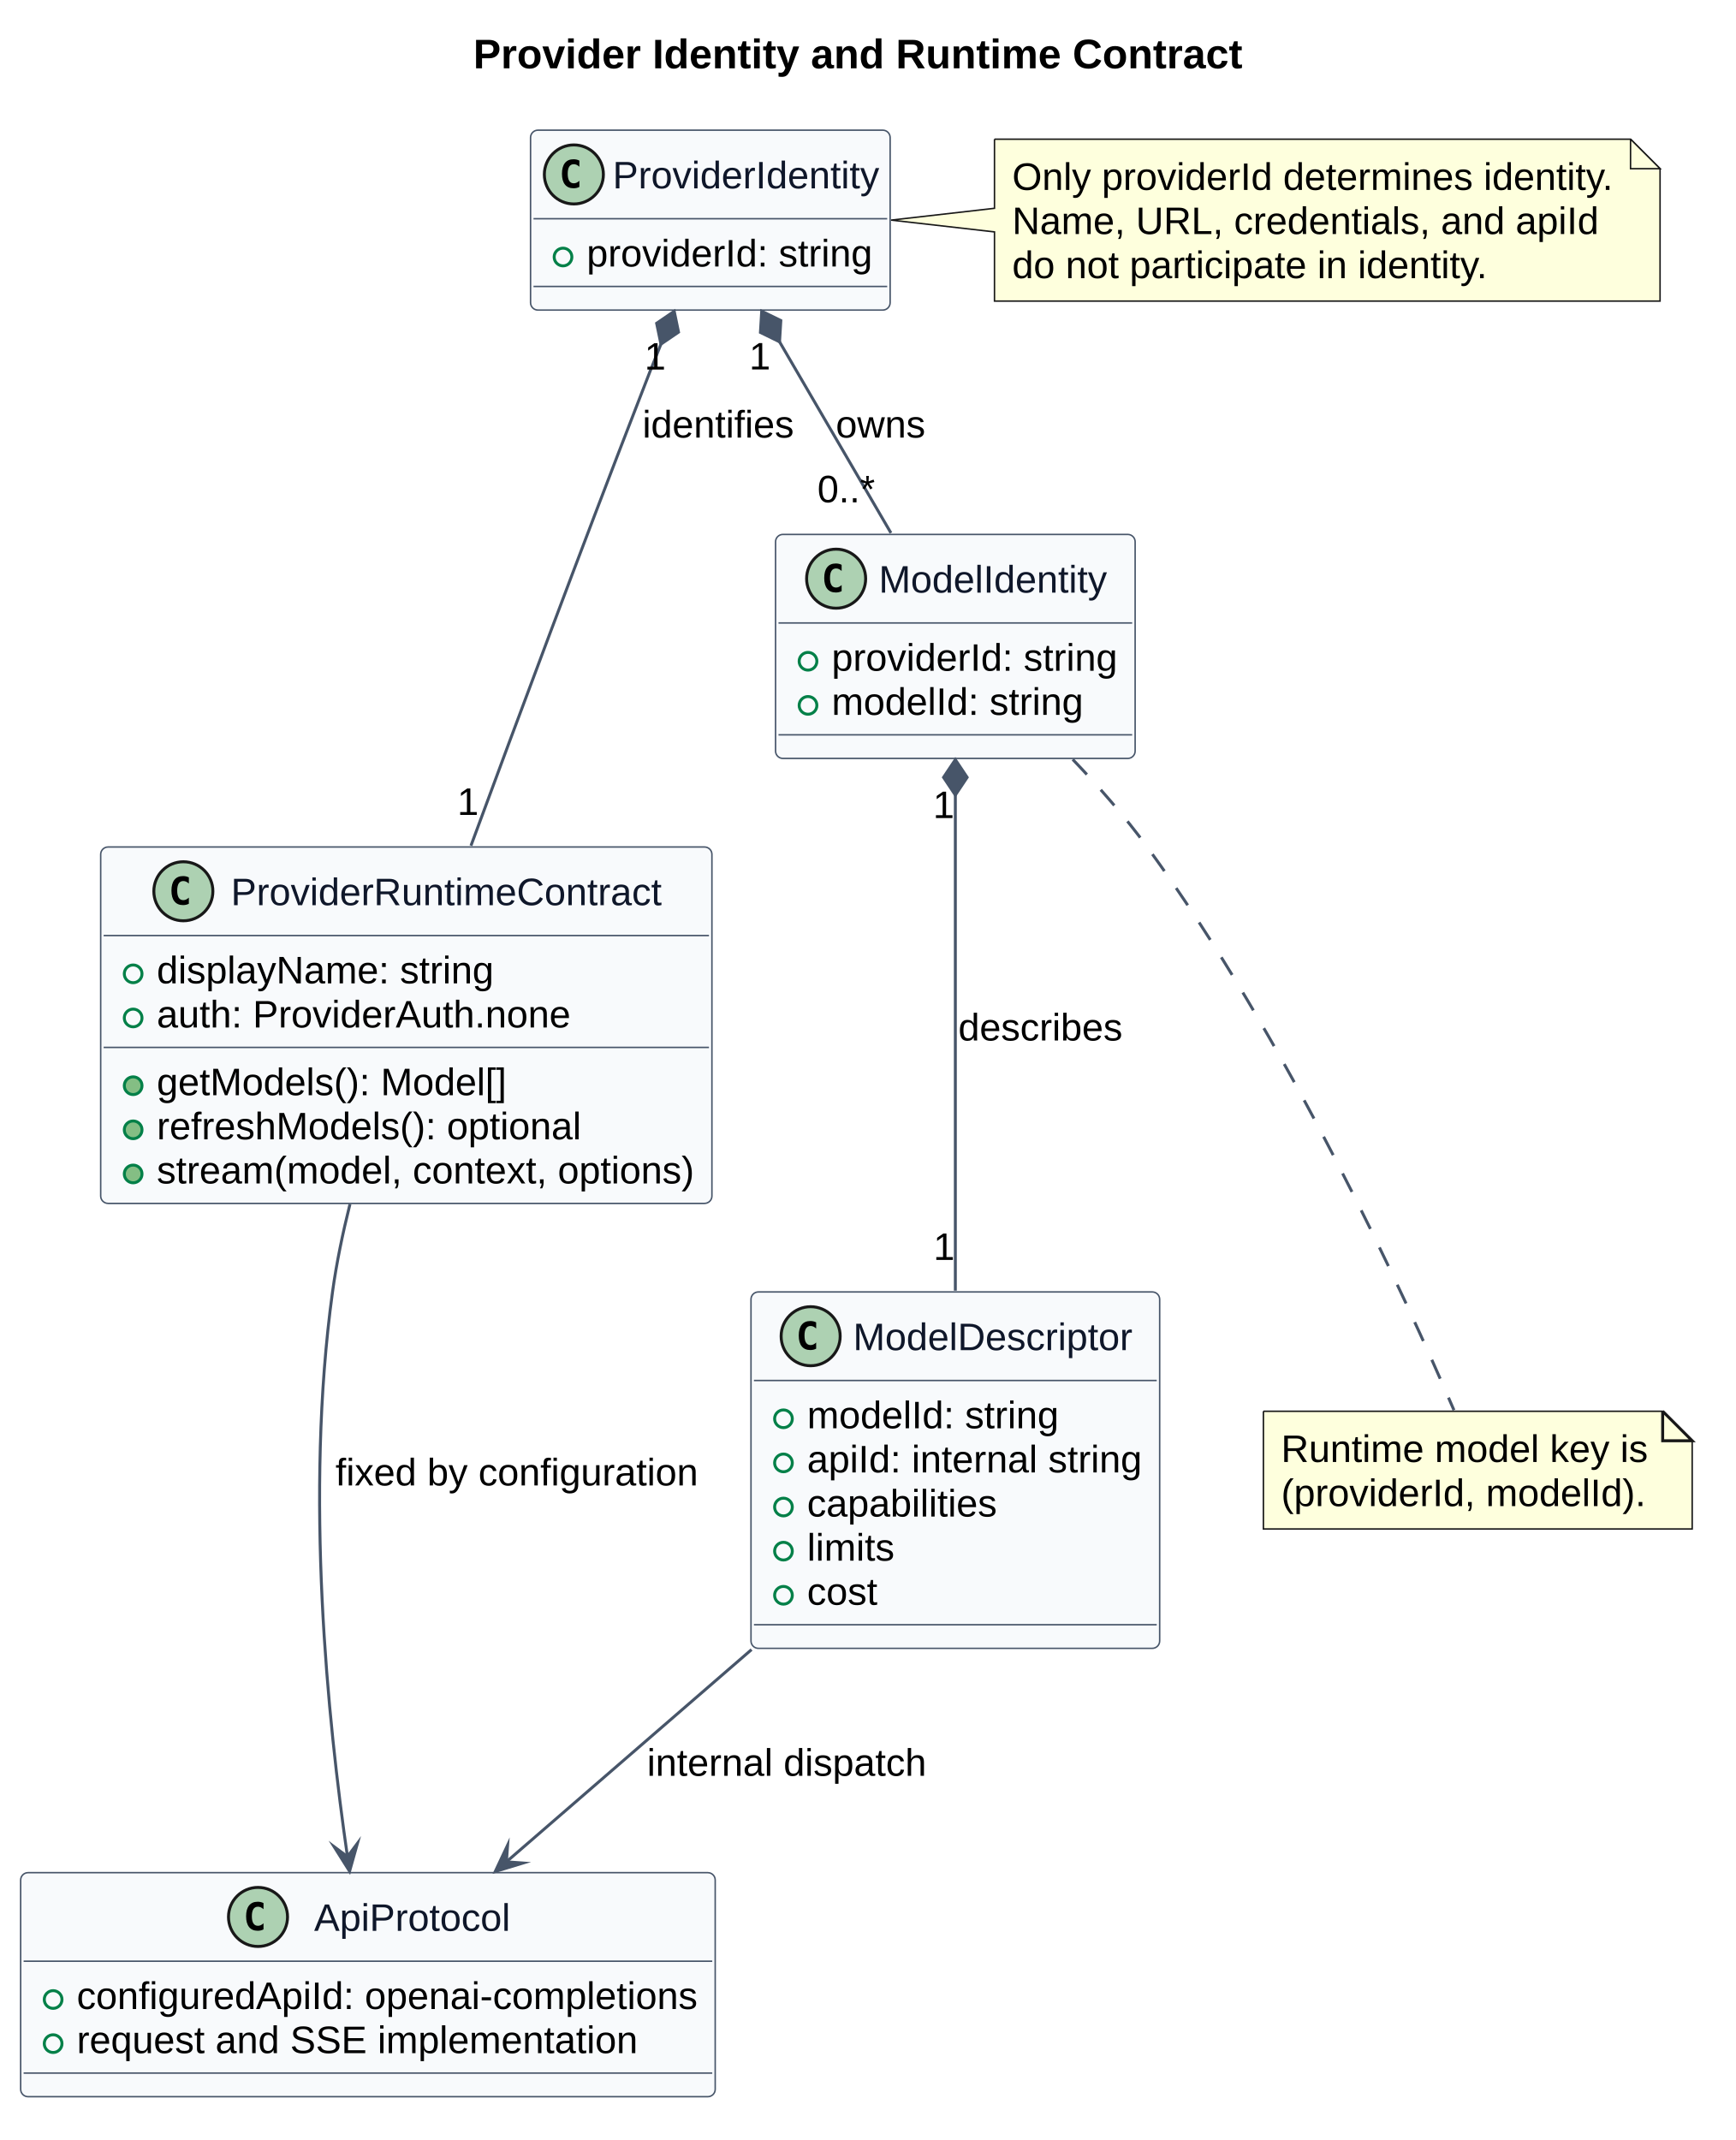
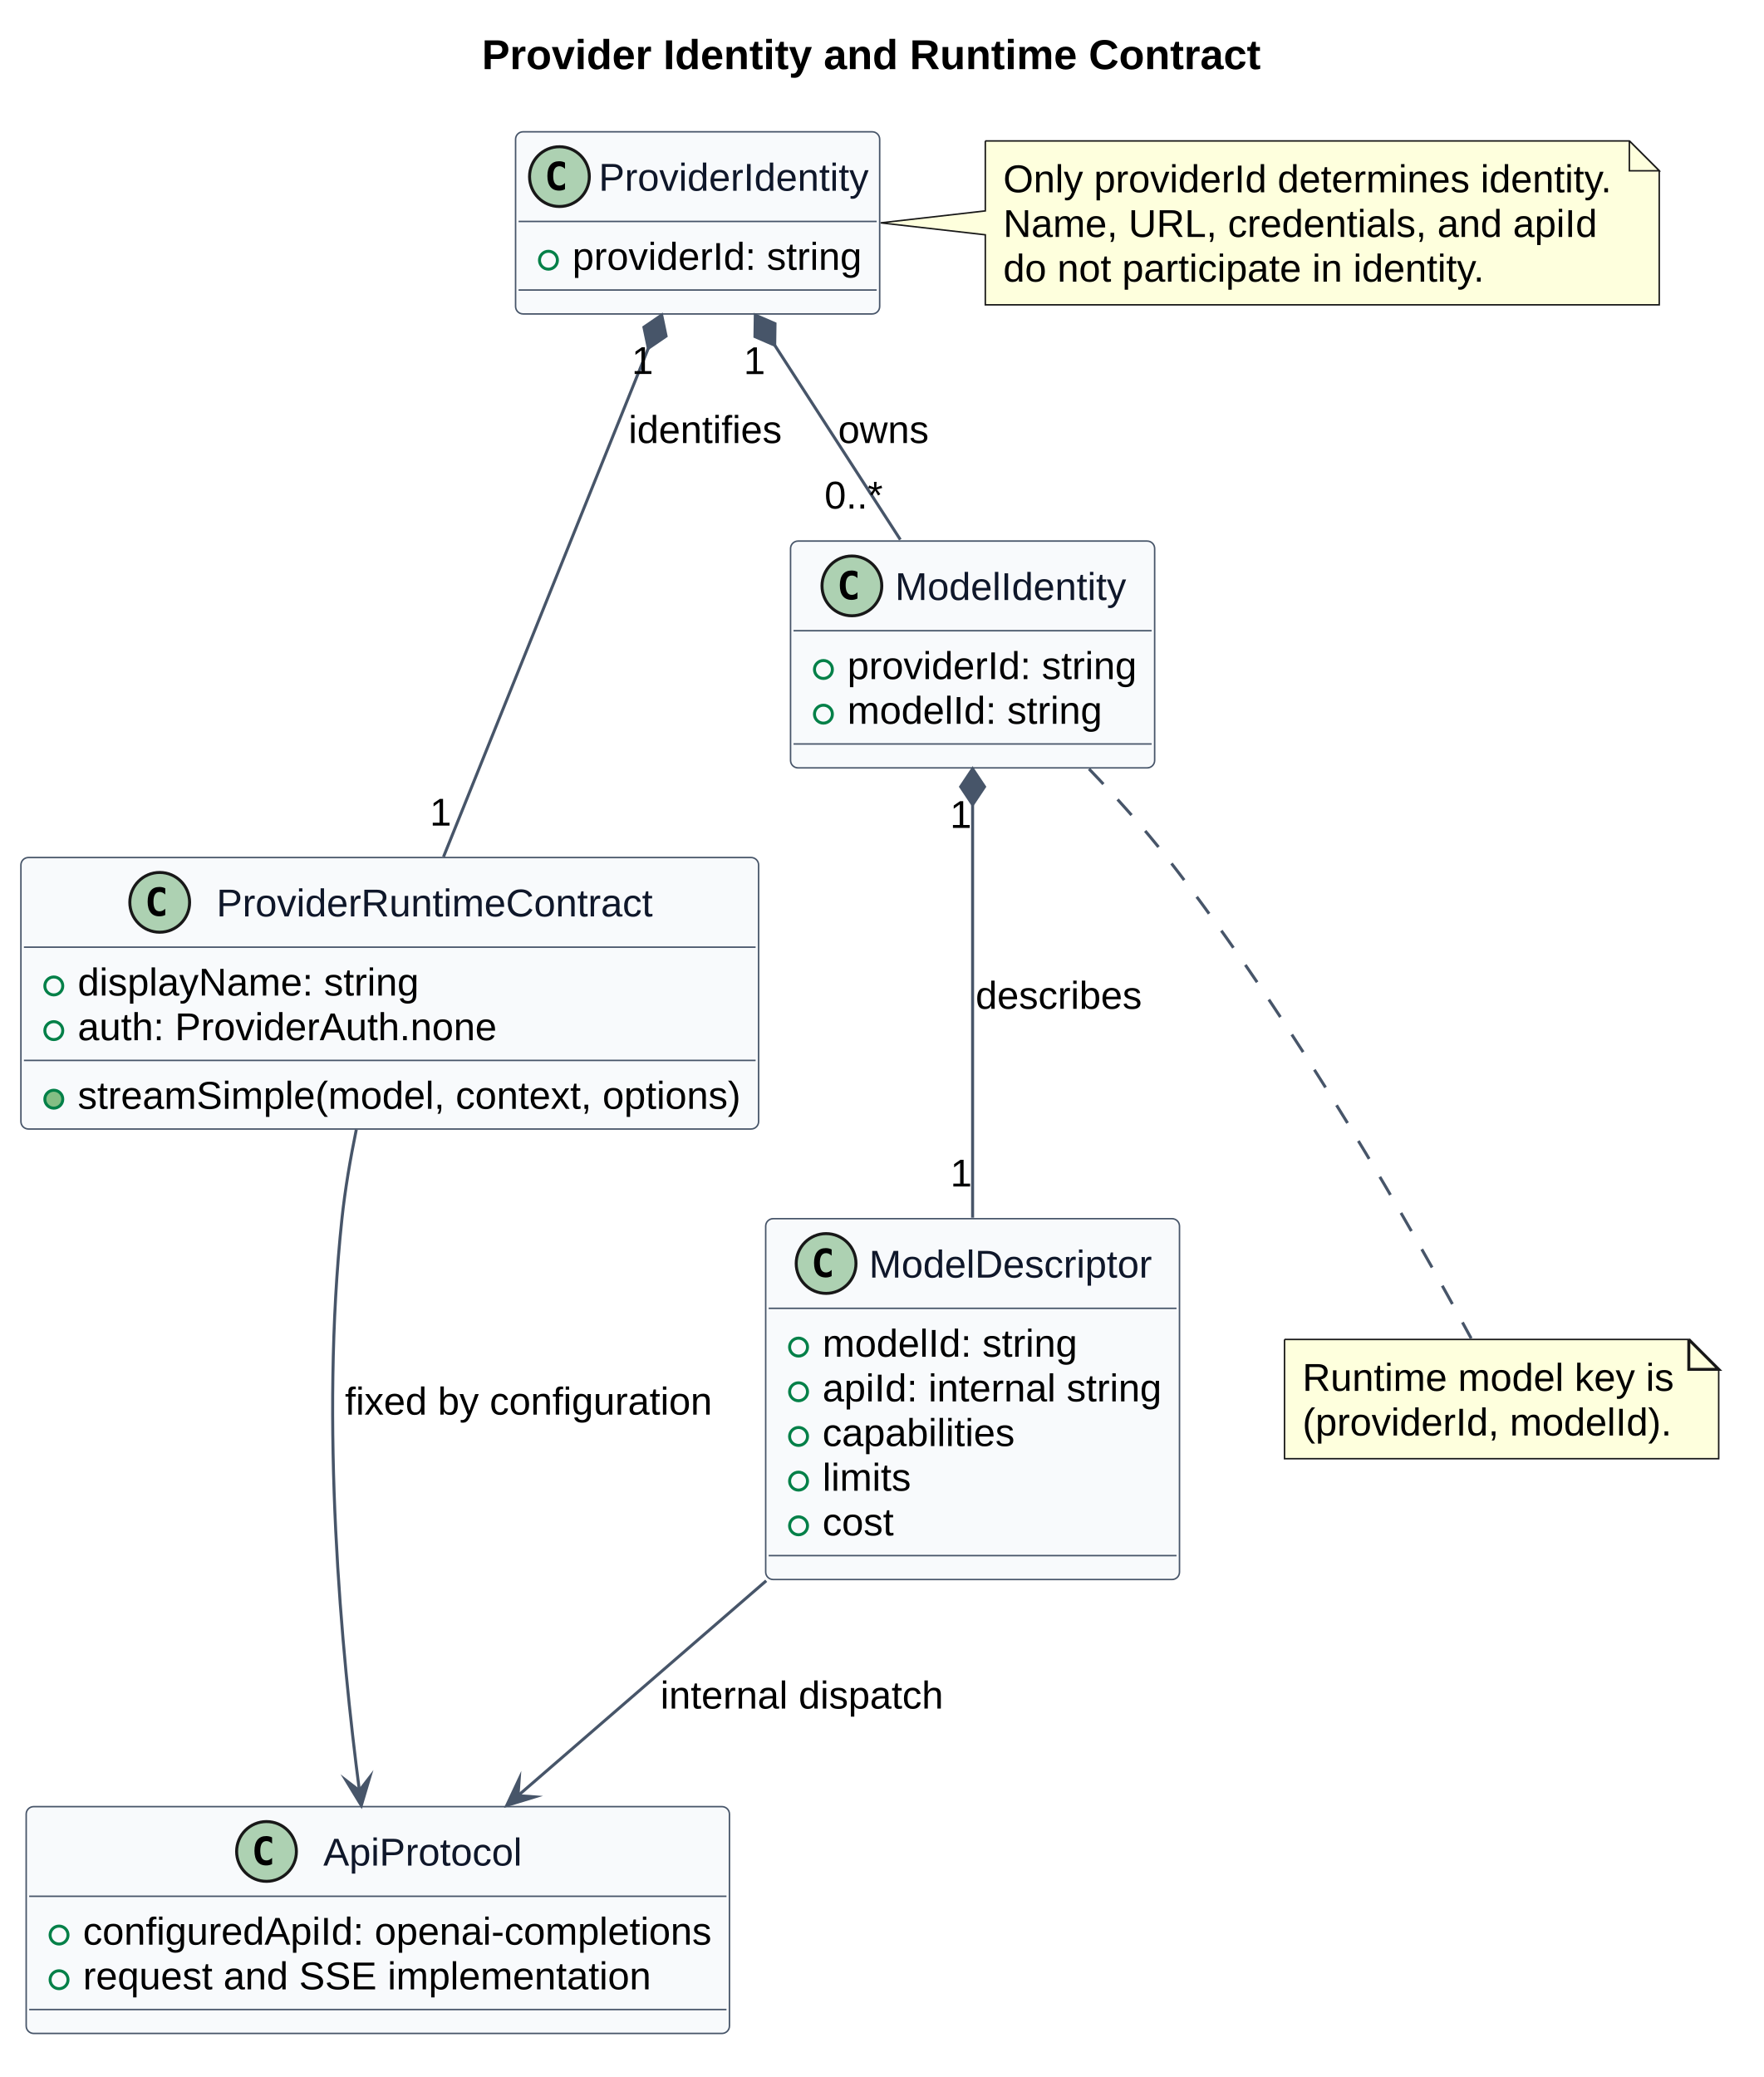
- <svg xmlns="http://www.w3.org/2000/svg" contentStyleType="text/css" data-diagram-type="CLASS" height="725px" preserveAspectRatio="none" style="width:588px;height:725px;background:#FFFFFF;" version="1.1" viewBox="0 0 588 725" width="588px" zoomAndPan="magnify">
+ <svg xmlns="http://www.w3.org/2000/svg" contentStyleType="text/css" data-diagram-type="CLASS" height="695px" preserveAspectRatio="none" style="width:590px;height:695px;background:#FFFFFF;" version="1.1" viewBox="0 0 590 695" width="590px" zoomAndPan="magnify">
  <defs />
  <g>
    <g class="title" data-source-line="1">
-       <text fill="#000000" font-family="Arial" font-size="14" font-weight="700" lengthAdjust="spacing" textLength="260.586" x="160.346" y="23.132">Provider Identity and Runtime Contract</text>
+       <text fill="#000000" font-family="Arial" font-size="14" font-weight="700" lengthAdjust="spacing" textLength="260.586" x="161.226" y="23.132">Provider Identity and Runtime Contract</text>
    </g>
-     <g class="entity" data-qualified-name="ProviderIdentity" data-source-line="20" id="ent0001">
-       <rect fill="#F8FAFC" height="60.949" rx="2.5" ry="2.5" style="stroke:#475569;stroke-width:0.5;" width="121.821" x="179.74" y="44.099" />
-       <ellipse cx="194.415" cy="59.099" fill="#ADD1B2" rx="10" ry="10" style="stroke:#181818;stroke-width:1;" />
-       <path d="M196.277,63.326 Q195.833,63.554 195.344,63.669 Q194.855,63.783 194.315,63.783 Q192.398,63.783 191.389,62.52 Q190.38,61.256 190.38,58.87 Q190.38,56.477 191.389,55.213 Q192.398,53.95 194.315,53.95 Q194.855,53.95 195.35,54.065 Q195.845,54.179 196.277,54.407 L196.277,56.489 Q195.794,56.045 195.34,55.839 Q194.887,55.632 194.404,55.632 Q193.376,55.632 192.852,56.448 Q192.329,57.264 192.329,58.87 Q192.329,60.469 192.852,61.285 Q193.376,62.101 194.404,62.101 Q194.887,62.101 195.34,61.894 Q195.794,61.688 196.277,61.244 Z " fill="#000000" />
-       <text fill="#0F172A" font-family="Arial" font-size="13" lengthAdjust="spacing" textLength="90.321" x="207.565" y="63.818">ProviderIdentity</text>
-       <line style="stroke:#475569;stroke-width:0.5;" x1="180.74" x2="300.561" y1="74.099" y2="74.099" />
+     <g class="entity" data-qualified-name="ProviderIdentity" data-source-line="21" id="ent0001">
+       <rect fill="#F8FAFC" height="60.949" rx="2.5" ry="2.5" style="stroke:#475569;stroke-width:0.5;" width="121.821" x="172.5" y="44.099" />
+       <ellipse cx="187.175" cy="59.099" fill="#ADD1B2" rx="10" ry="10" style="stroke:#181818;stroke-width:1;" />
+       <path d="M189.037,63.326 Q188.593,63.554 188.104,63.669 Q187.615,63.783 187.075,63.783 Q185.158,63.783 184.149,62.52 Q183.14,61.256 183.14,58.87 Q183.14,56.477 184.149,55.213 Q185.158,53.95 187.075,53.95 Q187.615,53.95 188.11,54.065 Q188.605,54.179 189.037,54.407 L189.037,56.489 Q188.554,56.045 188.101,55.839 Q187.647,55.632 187.164,55.632 Q186.136,55.632 185.612,56.448 Q185.089,57.264 185.089,58.87 Q185.089,60.469 185.612,61.285 Q186.136,62.101 187.164,62.101 Q187.647,62.101 188.101,61.894 Q188.554,61.688 189.037,61.244 Z " fill="#000000" />
+       <text fill="#0F172A" font-family="Arial" font-size="13" lengthAdjust="spacing" textLength="90.321" x="200.325" y="63.818">ProviderIdentity</text>
+       <line style="stroke:#475569;stroke-width:0.5;" x1="173.5" x2="293.321" y1="74.099" y2="74.099" />
      <g data-visibility-modifier="PUBLIC_FIELD">
-         <ellipse cx="190.74" cy="87.073" fill="none" rx="3" ry="3" style="stroke:#038048;stroke-width:1;" />
+         <ellipse cx="183.5" cy="87.073" fill="none" rx="3" ry="3" style="stroke:#038048;stroke-width:1;" />
      </g>
-       <text fill="#000000" font-family="Arial" font-size="13" lengthAdjust="spacing" textLength="96.821" x="198.74" y="90.293">providerId: string</text>
-       <line style="stroke:#475569;stroke-width:0.5;" x1="180.74" x2="300.561" y1="97.047" y2="97.047" />
+       <text fill="#000000" font-family="Arial" font-size="13" lengthAdjust="spacing" textLength="96.821" x="191.5" y="90.293">providerId: string</text>
+       <line style="stroke:#475569;stroke-width:0.5;" x1="173.5" x2="293.321" y1="97.047" y2="97.047" />
    </g>
-     <g class="entity" data-qualified-name="ProviderRuntimeContract" data-source-line="24" id="ent0002">
-       <rect fill="#F8FAFC" height="120.744" rx="2.5" ry="2.5" style="stroke:#475569;stroke-width:0.5;" width="207.076" x="34.11" y="286.949" />
-       <ellipse cx="62.119" cy="301.949" fill="#ADD1B2" rx="10" ry="10" style="stroke:#181818;stroke-width:1;" />
-       <path d="M63.981,306.176 Q63.536,306.404 63.048,306.519 Q62.559,306.633 62.019,306.633 Q60.102,306.633 59.093,305.37 Q58.084,304.106 58.084,301.72 Q58.084,299.327 59.093,298.063 Q60.102,296.8 62.019,296.8 Q62.559,296.8 63.054,296.914 Q63.549,297.029 63.981,297.257 L63.981,299.339 Q63.498,298.895 63.044,298.689 Q62.591,298.482 62.108,298.482 Q61.08,298.482 60.556,299.298 Q60.032,300.114 60.032,301.72 Q60.032,303.319 60.556,304.135 Q61.08,304.951 62.108,304.951 Q62.591,304.951 63.044,304.744 Q63.498,304.538 63.981,304.094 Z " fill="#000000" />
-       <text fill="#0F172A" font-family="Arial" font-size="13" lengthAdjust="spacing" textLength="145.945" x="78.232" y="306.668">ProviderRuntimeContract</text>
-       <line style="stroke:#475569;stroke-width:0.5;" x1="35.11" x2="240.186" y1="316.949" y2="316.949" />
+     <g class="entity" data-qualified-name="ProviderRuntimeContract" data-source-line="25" id="ent0002">
+       <rect fill="#F8FAFC" height="90.846" rx="2.5" ry="2.5" style="stroke:#475569;stroke-width:0.5;" width="246.812" x="7" y="286.939" />
+       <ellipse cx="53.434" cy="301.939" fill="#ADD1B2" rx="10" ry="10" style="stroke:#181818;stroke-width:1;" />
+       <path d="M55.295,306.166 Q54.851,306.394 54.362,306.509 Q53.873,306.623 53.334,306.623 Q51.417,306.623 50.408,305.36 Q49.398,304.096 49.398,301.71 Q49.398,299.317 50.408,298.053 Q51.417,296.79 53.334,296.79 Q53.873,296.79 54.369,296.904 Q54.864,297.019 55.295,297.247 L55.295,299.329 Q54.813,298.885 54.359,298.679 Q53.905,298.472 53.423,298.472 Q52.395,298.472 51.871,299.288 Q51.347,300.104 51.347,301.71 Q51.347,303.309 51.871,304.125 Q52.395,304.941 53.423,304.941 Q53.905,304.941 54.359,304.734 Q54.813,304.528 55.295,304.084 Z " fill="#000000" />
+       <text fill="#0F172A" font-family="Arial" font-size="13" lengthAdjust="spacing" textLength="145.945" x="72.434" y="306.658">ProviderRuntimeContract</text>
+       <line style="stroke:#475569;stroke-width:0.5;" x1="8" x2="252.812" y1="316.939" y2="316.939" />
      <g data-visibility-modifier="PUBLIC_FIELD">
-         <ellipse cx="45.11" cy="329.923" fill="none" rx="3" ry="3" style="stroke:#038048;stroke-width:1;" />
+         <ellipse cx="18" cy="329.913" fill="none" rx="3" ry="3" style="stroke:#038048;stroke-width:1;" />
      </g>
-       <text fill="#000000" font-family="Arial" font-size="13" lengthAdjust="spacing" textLength="114.156" x="53.11" y="333.142">displayName: string</text>
+       <text fill="#000000" font-family="Arial" font-size="13" lengthAdjust="spacing" textLength="114.156" x="26" y="333.132">displayName: string</text>
      <g data-visibility-modifier="PUBLIC_FIELD">
-         <ellipse cx="45.11" cy="344.872" fill="none" rx="3" ry="3" style="stroke:#038048;stroke-width:1;" />
+         <ellipse cx="18" cy="344.862" fill="none" rx="3" ry="3" style="stroke:#038048;stroke-width:1;" />
      </g>
-       <text fill="#000000" font-family="Arial" font-size="13" lengthAdjust="spacing" textLength="140.207" x="53.11" y="348.091">auth: ProviderAuth.none</text>
-       <line style="stroke:#475569;stroke-width:0.5;" x1="35.11" x2="240.186" y1="354.846" y2="354.846" />
+       <text fill="#000000" font-family="Arial" font-size="13" lengthAdjust="spacing" textLength="140.207" x="26" y="348.081">auth: ProviderAuth.none</text>
+       <line style="stroke:#475569;stroke-width:0.5;" x1="8" x2="252.812" y1="354.836" y2="354.836" />
      <g data-visibility-modifier="PUBLIC_METHOD">
-         <ellipse cx="45.11" cy="367.82" fill="#84BE84" rx="3" ry="3" style="stroke:#038048;stroke-width:1;" />
+         <ellipse cx="18" cy="367.81" fill="#84BE84" rx="3" ry="3" style="stroke:#038048;stroke-width:1;" />
      </g>
-       <text fill="#000000" font-family="Arial" font-size="13" lengthAdjust="spacing" textLength="118.492" x="53.11" y="371.04">getModels(): Model[]</text>
-       <g data-visibility-modifier="PUBLIC_METHOD">
-         <ellipse cx="45.11" cy="382.769" fill="#84BE84" rx="3" ry="3" style="stroke:#038048;stroke-width:1;" />
+       <text fill="#000000" font-family="Arial" font-size="13" lengthAdjust="spacing" textLength="221.812" x="26" y="371.03">streamSimple(model, context, options)</text>
+     </g>
+     <g class="entity" data-qualified-name="ModelIdentity" data-source-line="31" id="ent0003">
+       <rect fill="#F8FAFC" height="75.897" rx="2.5" ry="2.5" style="stroke:#475569;stroke-width:0.5;" width="121.821" x="264.5" y="181.049" />
+       <ellipse cx="285.025" cy="196.049" fill="#ADD1B2" rx="10" ry="10" style="stroke:#181818;stroke-width:1;" />
+       <path d="M286.887,200.276 Q286.442,200.504 285.954,200.619 Q285.465,200.733 284.925,200.733 Q283.008,200.733 281.999,199.47 Q280.99,198.206 280.99,195.82 Q280.99,193.427 281.999,192.163 Q283.008,190.9 284.925,190.9 Q285.465,190.9 285.96,191.014 Q286.455,191.129 286.887,191.357 L286.887,193.439 Q286.404,192.995 285.95,192.789 Q285.497,192.582 285.014,192.582 Q283.986,192.582 283.462,193.398 Q282.939,194.214 282.939,195.82 Q282.939,197.419 283.462,198.235 Q283.986,199.051 285.014,199.051 Q285.497,199.051 285.95,198.844 Q286.404,198.638 286.887,198.194 Z " fill="#000000" />
+       <text fill="#0F172A" font-family="Arial" font-size="13" lengthAdjust="spacing" textLength="77.321" x="299.475" y="200.768">ModelIdentity</text>
+       <line style="stroke:#475569;stroke-width:0.5;" x1="265.5" x2="385.321" y1="211.049" y2="211.049" />
+       <g data-visibility-modifier="PUBLIC_FIELD">
+         <ellipse cx="275.5" cy="224.023" fill="none" rx="3" ry="3" style="stroke:#038048;stroke-width:1;" />
      </g>
-       <text fill="#000000" font-family="Arial" font-size="13" lengthAdjust="spacing" textLength="143.787" x="53.11" y="385.989">refreshModels(): optional</text>
-       <g data-visibility-modifier="PUBLIC_METHOD">
-         <ellipse cx="45.11" cy="397.718" fill="#84BE84" rx="3" ry="3" style="stroke:#038048;stroke-width:1;" />
+       <text fill="#000000" font-family="Arial" font-size="13" lengthAdjust="spacing" textLength="96.821" x="283.5" y="227.243">providerId: string</text>
+       <g data-visibility-modifier="PUBLIC_FIELD">
+         <ellipse cx="275.5" cy="238.972" fill="none" rx="3" ry="3" style="stroke:#038048;stroke-width:1;" />
      </g>
-       <text fill="#000000" font-family="Arial" font-size="13" lengthAdjust="spacing" textLength="182.076" x="53.11" y="400.937">stream(model, context, options)</text>
+       <text fill="#000000" font-family="Arial" font-size="13" lengthAdjust="spacing" textLength="85.262" x="283.5" y="242.191">modelId: string</text>
+       <line style="stroke:#475569;stroke-width:0.5;" x1="265.5" x2="385.321" y1="248.946" y2="248.946" />
    </g>
-     <g class="entity" data-qualified-name="ModelIdentity" data-source-line="32" id="ent0003">
-       <rect fill="#F8FAFC" height="75.897" rx="2.5" ry="2.5" style="stroke:#475569;stroke-width:0.5;" width="121.821" x="262.74" y="181.049" />
-       <ellipse cx="283.265" cy="196.049" fill="#ADD1B2" rx="10" ry="10" style="stroke:#181818;stroke-width:1;" />
-       <path d="M285.127,200.276 Q284.683,200.504 284.194,200.619 Q283.705,200.733 283.165,200.733 Q281.248,200.733 280.239,199.47 Q279.23,198.206 279.23,195.82 Q279.23,193.427 280.239,192.163 Q281.248,190.9 283.165,190.9 Q283.705,190.9 284.2,191.014 Q284.695,191.129 285.127,191.357 L285.127,193.439 Q284.644,192.995 284.19,192.789 Q283.737,192.582 283.254,192.582 Q282.226,192.582 281.702,193.398 Q281.179,194.214 281.179,195.82 Q281.179,197.419 281.702,198.235 Q282.226,199.051 283.254,199.051 Q283.737,199.051 284.19,198.844 Q284.644,198.638 285.127,198.194 Z " fill="#000000" />
-       <text fill="#0F172A" font-family="Arial" font-size="13" lengthAdjust="spacing" textLength="77.321" x="297.715" y="200.768">ModelIdentity</text>
-       <line style="stroke:#475569;stroke-width:0.5;" x1="263.74" x2="383.561" y1="211.049" y2="211.049" />
+     <g class="entity" data-qualified-name="ModelDescriptor" data-source-line="36" id="ent0004">
+       <rect fill="#F8FAFC" height="120.744" rx="2.5" ry="2.5" style="stroke:#475569;stroke-width:0.5;" width="138.452" x="256.18" y="407.789" />
+       <ellipse cx="276.394" cy="422.789" fill="#ADD1B2" rx="10" ry="10" style="stroke:#181818;stroke-width:1;" />
+       <path d="M278.255,427.016 Q277.811,427.244 277.322,427.358 Q276.834,427.473 276.294,427.473 Q274.377,427.473 273.368,426.209 Q272.358,424.946 272.358,422.56 Q272.358,420.167 273.368,418.903 Q274.377,417.64 276.294,417.64 Q276.834,417.64 277.329,417.755 Q277.824,417.869 278.255,418.097 L278.255,420.179 Q277.773,419.735 277.319,419.529 Q276.865,419.322 276.383,419.322 Q275.355,419.322 274.831,420.138 Q274.307,420.954 274.307,422.56 Q274.307,424.159 274.831,424.975 Q275.355,425.791 276.383,425.791 Q276.865,425.791 277.319,425.584 Q277.773,425.378 278.255,424.934 Z " fill="#000000" />
+       <text fill="#0F172A" font-family="Arial" font-size="13" lengthAdjust="spacing" textLength="94.644" x="290.774" y="427.508">ModelDescriptor</text>
+       <line style="stroke:#475569;stroke-width:0.5;" x1="257.18" x2="393.632" y1="437.789" y2="437.789" />
      <g data-visibility-modifier="PUBLIC_FIELD">
-         <ellipse cx="273.74" cy="224.023" fill="none" rx="3" ry="3" style="stroke:#038048;stroke-width:1;" />
+         <ellipse cx="267.18" cy="450.763" fill="none" rx="3" ry="3" style="stroke:#038048;stroke-width:1;" />
      </g>
-       <text fill="#000000" font-family="Arial" font-size="13" lengthAdjust="spacing" textLength="96.821" x="281.74" y="227.243">providerId: string</text>
+       <text fill="#000000" font-family="Arial" font-size="13" lengthAdjust="spacing" textLength="85.262" x="275.18" y="453.983">modelId: string</text>
      <g data-visibility-modifier="PUBLIC_FIELD">
-         <ellipse cx="273.74" cy="238.972" fill="none" rx="3" ry="3" style="stroke:#038048;stroke-width:1;" />
+         <ellipse cx="267.18" cy="465.712" fill="none" rx="3" ry="3" style="stroke:#038048;stroke-width:1;" />
      </g>
-       <text fill="#000000" font-family="Arial" font-size="13" lengthAdjust="spacing" textLength="85.262" x="281.74" y="242.191">modelId: string</text>
-       <line style="stroke:#475569;stroke-width:0.5;" x1="263.74" x2="383.561" y1="248.946" y2="248.946" />
+       <text fill="#000000" font-family="Arial" font-size="13" lengthAdjust="spacing" textLength="113.452" x="275.18" y="468.931">apiId: internal string</text>
+       <g data-visibility-modifier="PUBLIC_FIELD">
+         <ellipse cx="267.18" cy="480.661" fill="none" rx="3" ry="3" style="stroke:#038048;stroke-width:1;" />
+       </g>
+       <text fill="#000000" font-family="Arial" font-size="13" lengthAdjust="spacing" textLength="64.314" x="275.18" y="483.88">capabilities</text>
+       <g data-visibility-modifier="PUBLIC_FIELD">
+         <ellipse cx="267.18" cy="495.609" fill="none" rx="3" ry="3" style="stroke:#038048;stroke-width:1;" />
+       </g>
+       <text fill="#000000" font-family="Arial" font-size="13" lengthAdjust="spacing" textLength="29.605" x="275.18" y="498.829">limits</text>
+       <g data-visibility-modifier="PUBLIC_FIELD">
+         <ellipse cx="267.18" cy="510.558" fill="none" rx="3" ry="3" style="stroke:#038048;stroke-width:1;" />
+       </g>
+       <text fill="#000000" font-family="Arial" font-size="13" lengthAdjust="spacing" textLength="23.842" x="275.18" y="513.777">cost</text>
+       <line style="stroke:#475569;stroke-width:0.5;" x1="257.18" x2="393.632" y1="520.532" y2="520.532" />
    </g>
-     <g class="entity" data-qualified-name="ModelDescriptor" data-source-line="37" id="ent0004">
-       <rect fill="#F8FAFC" height="120.744" rx="2.5" ry="2.5" style="stroke:#475569;stroke-width:0.5;" width="138.452" x="254.42" y="437.689" />
-       <ellipse cx="274.634" cy="452.689" fill="#ADD1B2" rx="10" ry="10" style="stroke:#181818;stroke-width:1;" />
-       <path d="M276.495,456.916 Q276.051,457.144 275.562,457.259 Q275.074,457.373 274.534,457.373 Q272.617,457.373 271.608,456.11 Q270.599,454.846 270.599,452.46 Q270.599,450.067 271.608,448.803 Q272.617,447.54 274.534,447.54 Q275.074,447.54 275.569,447.654 Q276.064,447.769 276.495,447.997 L276.495,450.079 Q276.013,449.635 275.559,449.429 Q275.105,449.222 274.623,449.222 Q273.595,449.222 273.071,450.038 Q272.547,450.854 272.547,452.46 Q272.547,454.059 273.071,454.875 Q273.595,455.691 274.623,455.691 Q275.105,455.691 275.559,455.484 Q276.013,455.278 276.495,454.834 Z " fill="#000000" />
-       <text fill="#0F172A" font-family="Arial" font-size="13" lengthAdjust="spacing" textLength="94.644" x="289.014" y="457.408">ModelDescriptor</text>
-       <line style="stroke:#475569;stroke-width:0.5;" x1="255.42" x2="391.872" y1="467.689" y2="467.689" />
+     <g class="entity" data-qualified-name="ApiProtocol" data-source-line="44" id="ent0005">
+       <rect fill="#F8FAFC" height="75.897" rx="2.5" ry="2.5" style="stroke:#475569;stroke-width:0.5;" width="235.298" x="8.76" y="604.529" />
+       <ellipse cx="89.169" cy="619.529" fill="#ADD1B2" rx="10" ry="10" style="stroke:#181818;stroke-width:1;" />
+       <path d="M91.031,623.756 Q90.587,623.984 90.098,624.098 Q89.609,624.213 89.07,624.213 Q87.153,624.213 86.144,622.949 Q85.134,621.686 85.134,619.3 Q85.134,616.907 86.144,615.643 Q87.153,614.38 89.07,614.38 Q89.609,614.38 90.105,614.495 Q90.6,614.609 91.031,614.837 L91.031,616.919 Q90.549,616.475 90.095,616.269 Q89.641,616.062 89.159,616.062 Q88.13,616.062 87.607,616.878 Q87.083,617.694 87.083,619.3 Q87.083,620.899 87.607,621.715 Q88.13,622.531 89.159,622.531 Q89.641,622.531 90.095,622.324 Q90.549,622.118 91.031,621.674 Z " fill="#000000" />
+       <text fill="#0F172A" font-family="Arial" font-size="13" lengthAdjust="spacing" textLength="66.479" x="108.169" y="624.248">ApiProtocol</text>
+       <line style="stroke:#475569;stroke-width:0.5;" x1="9.76" x2="243.058" y1="634.529" y2="634.529" />
      <g data-visibility-modifier="PUBLIC_FIELD">
-         <ellipse cx="265.42" cy="480.663" fill="none" rx="3" ry="3" style="stroke:#038048;stroke-width:1;" />
+         <ellipse cx="19.76" cy="647.503" fill="none" rx="3" ry="3" style="stroke:#038048;stroke-width:1;" />
      </g>
-       <text fill="#000000" font-family="Arial" font-size="13" lengthAdjust="spacing" textLength="85.262" x="273.42" y="483.882">modelId: string</text>
+       <text fill="#000000" font-family="Arial" font-size="13" lengthAdjust="spacing" textLength="210.298" x="27.76" y="650.722">configuredApiId: openai-completions</text>
      <g data-visibility-modifier="PUBLIC_FIELD">
-         <ellipse cx="265.42" cy="495.612" fill="none" rx="3" ry="3" style="stroke:#038048;stroke-width:1;" />
+         <ellipse cx="19.76" cy="662.452" fill="none" rx="3" ry="3" style="stroke:#038048;stroke-width:1;" />
      </g>
-       <text fill="#000000" font-family="Arial" font-size="13" lengthAdjust="spacing" textLength="113.452" x="273.42" y="498.831">apiId: internal string</text>
-       <g data-visibility-modifier="PUBLIC_FIELD">
-         <ellipse cx="265.42" cy="510.56" fill="none" rx="3" ry="3" style="stroke:#038048;stroke-width:1;" />
-       </g>
-       <text fill="#000000" font-family="Arial" font-size="13" lengthAdjust="spacing" textLength="64.314" x="273.42" y="513.78">capabilities</text>
-       <g data-visibility-modifier="PUBLIC_FIELD">
-         <ellipse cx="265.42" cy="525.509" fill="none" rx="3" ry="3" style="stroke:#038048;stroke-width:1;" />
-       </g>
-       <text fill="#000000" font-family="Arial" font-size="13" lengthAdjust="spacing" textLength="29.605" x="273.42" y="528.729">limits</text>
-       <g data-visibility-modifier="PUBLIC_FIELD">
-         <ellipse cx="265.42" cy="540.458" fill="none" rx="3" ry="3" style="stroke:#038048;stroke-width:1;" />
-       </g>
-       <text fill="#000000" font-family="Arial" font-size="13" lengthAdjust="spacing" textLength="23.842" x="273.42" y="543.677">cost</text>
-       <line style="stroke:#475569;stroke-width:0.5;" x1="255.42" x2="391.872" y1="550.432" y2="550.432" />
+       <text fill="#000000" font-family="Arial" font-size="13" lengthAdjust="spacing" textLength="190.055" x="27.76" y="665.671">request and SSE implementation</text>
+       <line style="stroke:#475569;stroke-width:0.5;" x1="9.76" x2="243.058" y1="672.426" y2="672.426" />
    </g>
-     <g class="entity" data-qualified-name="ApiProtocol" data-source-line="45" id="ent0005">
-       <rect fill="#F8FAFC" height="75.897" rx="2.5" ry="2.5" style="stroke:#475569;stroke-width:0.5;" width="235.298" x="7" y="634.429" />
-       <ellipse cx="87.409" cy="649.429" fill="#ADD1B2" rx="10" ry="10" style="stroke:#181818;stroke-width:1;" />
-       <path d="M89.271,653.656 Q88.827,653.884 88.338,653.999 Q87.849,654.113 87.31,654.113 Q85.393,654.113 84.383,652.85 Q83.374,651.586 83.374,649.2 Q83.374,646.807 84.383,645.543 Q85.393,644.28 87.31,644.28 Q87.849,644.28 88.344,644.394 Q88.84,644.509 89.271,644.737 L89.271,646.819 Q88.789,646.375 88.335,646.169 Q87.881,645.962 87.399,645.962 Q86.37,645.962 85.847,646.778 Q85.323,647.594 85.323,649.2 Q85.323,650.799 85.847,651.615 Q86.37,652.431 87.399,652.431 Q87.881,652.431 88.335,652.224 Q88.789,652.018 89.271,651.574 Z " fill="#000000" />
-       <text fill="#0F172A" font-family="Arial" font-size="13" lengthAdjust="spacing" textLength="66.479" x="106.409" y="654.148">ApiProtocol</text>
-       <line style="stroke:#475569;stroke-width:0.5;" x1="8" x2="241.298" y1="664.429" y2="664.429" />
-       <g data-visibility-modifier="PUBLIC_FIELD">
-         <ellipse cx="18" cy="677.403" fill="none" rx="3" ry="3" style="stroke:#038048;stroke-width:1;" />
-       </g>
-       <text fill="#000000" font-family="Arial" font-size="13" lengthAdjust="spacing" textLength="210.298" x="26" y="680.622">configuredApiId: openai-completions</text>
-       <g data-visibility-modifier="PUBLIC_FIELD">
-         <ellipse cx="18" cy="692.352" fill="none" rx="3" ry="3" style="stroke:#038048;stroke-width:1;" />
-       </g>
-       <text fill="#000000" font-family="Arial" font-size="13" lengthAdjust="spacing" textLength="190.055" x="26" y="695.571">request and SSE implementation</text>
-       <line style="stroke:#475569;stroke-width:0.5;" x1="8" x2="241.298" y1="702.326" y2="702.326" />
+     <g class="entity" data-qualified-name="GMN11" data-source-line="56" id="ent0012">
+       <path d="M329.66,47.149 L329.66,70.569 L294.64,74.569 L329.66,78.569 L329.66,101.995 A0,0 0 0 0 329.66,101.995 L555.143,101.995 A0,0 0 0 0 555.143,101.995 L555.143,57.149 L545.143,47.149 L329.66,47.149 A0,0 0 0 0 329.66,47.149" fill="#FEFFDD" style="stroke:#181818;stroke-width:0.5;" />
+       <path d="M545.143,47.149 L545.143,57.149 L555.143,57.149 L545.143,47.149" fill="#FEFFDD" style="stroke:#181818;stroke-width:0.5;" />
+       <text fill="#000000" font-family="Arial" font-size="13" lengthAdjust="spacing" textLength="204.483" x="335.66" y="64.343">Only providerId determines identity.</text>
+       <text fill="#000000" font-family="Arial" font-size="13" lengthAdjust="spacing" textLength="198.713" x="335.66" y="79.291">Name, URL, credentials, and apiId</text>
+       <text fill="#000000" font-family="Arial" font-size="13" lengthAdjust="spacing" textLength="161.878" x="335.66" y="94.24">do not participate in identity.</text>
    </g>
-     <g class="entity" data-qualified-name="GMN11" data-source-line="57" id="ent0012">
-       <path d="M336.91,47.149 L336.91,70.569 L301.88,74.569 L336.91,78.569 L336.91,101.995 A0,0 0 0 0 336.91,101.995 L562.393,101.995 A0,0 0 0 0 562.393,101.995 L562.393,57.149 L552.393,47.149 L336.91,47.149 A0,0 0 0 0 336.91,47.149" fill="#FEFFDD" style="stroke:#181818;stroke-width:0.5;" />
-       <path d="M552.393,47.149 L552.393,57.149 L562.393,57.149 L552.393,47.149" fill="#FEFFDD" style="stroke:#181818;stroke-width:0.5;" />
-       <text fill="#000000" font-family="Arial" font-size="13" lengthAdjust="spacing" textLength="204.483" x="342.91" y="64.343">Only providerId determines identity.</text>
-       <text fill="#000000" font-family="Arial" font-size="13" lengthAdjust="spacing" textLength="198.713" x="342.91" y="79.291">Name, URL, credentials, and apiId</text>
-       <text fill="#000000" font-family="Arial" font-size="13" lengthAdjust="spacing" textLength="161.878" x="342.91" y="94.24">do not participate in identity.</text>
+     <g class="entity" data-qualified-name="GMN14" data-source-line="62" id="ent0015">
+       <path d="M429.77,448.209 L429.77,488.106 L575.038,488.106 L575.038,458.209 L565.038,448.209 L429.77,448.209" fill="#FEFFDD" style="stroke:#181818;stroke-width:0.5;" />
+       <path d="M565.038,448.209 L565.038,458.209 L575.038,458.209 L565.038,448.209" fill="#FEFFDD" style="stroke:#181818;stroke-width:1;" />
+       <text fill="#000000" font-family="Arial" font-size="13" lengthAdjust="spacing" textLength="124.268" x="435.77" y="465.402">Runtime model key is</text>
+       <text fill="#000000" font-family="Arial" font-size="13" lengthAdjust="spacing" textLength="123.551" x="435.77" y="480.351">(providerId, modelId).</text>
    </g>
-     <g class="entity" data-qualified-name="GMN14" data-source-line="63" id="ent0015">
-       <path d="M428.01,478.109 L428.01,518.006 L573.278,518.006 L573.278,488.109 L563.278,478.109 L428.01,478.109" fill="#FEFFDD" style="stroke:#181818;stroke-width:0.5;" />
-       <path d="M563.278,478.109 L563.278,488.109 L573.278,488.109 L563.278,478.109" fill="#FEFFDD" style="stroke:#181818;stroke-width:1;" />
-       <text fill="#000000" font-family="Arial" font-size="13" lengthAdjust="spacing" textLength="124.268" x="434.01" y="495.303">Runtime model key is</text>
-       <text fill="#000000" font-family="Arial" font-size="13" lengthAdjust="spacing" textLength="123.551" x="434.01" y="510.251">(providerId, modelId).</text>
+     <g class="link" data-entity-1="ent0001" data-entity-2="ent0002" data-link-type="composition" data-source-line="49" id="lnk6">
+       <path codeLine="49" d="M216.908,116.54 C198.918,161.22 169.35,234.659 148.39,286.709" fill="none" id="ProviderIdentity-backto-ProviderRuntimeContract" style="stroke:#475569;stroke-width:1;" />
+       <polygon fill="#475569" points="221.39,105.409,215.439,109.48,216.908,116.54,222.859,112.468,221.39,105.409" style="stroke:#475569;stroke-width:1;stroke-linejoin:miter;stroke-miterlimit:10;" />
+       <text fill="#000000" font-family="Arial" font-size="13" lengthAdjust="spacing" textLength="51.308" x="210.28" y="148.243">identifies</text>
+       <text fill="#000000" font-family="Arial" font-size="13" lengthAdjust="spacing" textLength="7.23" x="211.357" y="125.145">1</text>
+       <text fill="#000000" font-family="Arial" font-size="13" lengthAdjust="spacing" textLength="7.23" x="143.808" y="276.26">1</text>
    </g>
-     <g class="link" data-entity-1="ent0001" data-entity-2="ent0002" data-link-type="composition" data-source-line="50" id="lnk6">
-       <path codeLine="50" d="M223.913,116.584 C220.093,126.034 220.4,125.399 216.65,135.049 C196.86,185.959 175.18,244.119 159.55,286.509" fill="none" id="ProviderIdentity-backto-ProviderRuntimeContract" style="stroke:#475569;stroke-width:1;" />
-       <polygon fill="#475569" points="228.41,105.459,222.453,109.522,223.913,116.584,229.87,112.52,228.41,105.459" style="stroke:#475569;stroke-width:1;stroke-linejoin:miter;stroke-miterlimit:10;" />
-       <text fill="#000000" font-family="Arial" font-size="13" lengthAdjust="spacing" textLength="51.308" x="217.65" y="148.243">identifies</text>
-       <text fill="#000000" font-family="Arial" font-size="13" lengthAdjust="spacing" textLength="7.23" x="218.334" y="125.205">1</text>
-       <text fill="#000000" font-family="Arial" font-size="13" lengthAdjust="spacing" textLength="7.23" x="154.923" y="276.075">1</text>
+     <g class="link" data-entity-1="ent0001" data-entity-2="ent0003" data-link-type="composition" data-source-line="50" id="lnk7">
+       <path codeLine="50" d="M259.201,115.509 C273.321,137.369 286.07,157.099 301.22,180.559" fill="none" id="ProviderIdentity-backto-ModelIdentity" style="stroke:#475569;stroke-width:1;" />
+       <polygon fill="#475569" points="252.69,105.429,252.585,112.639,259.201,115.509,259.305,108.298,252.69,105.429" style="stroke:#475569;stroke-width:1;stroke-linejoin:miter;stroke-miterlimit:10;" />
+       <text fill="#000000" font-family="Arial" font-size="13" lengthAdjust="spacing" textLength="30.348" x="280.41" y="148.243">owns</text>
+       <text fill="#000000" font-family="Arial" font-size="13" lengthAdjust="spacing" textLength="7.23" x="248.819" y="125.169">1</text>
+       <text fill="#000000" font-family="Arial" font-size="13" lengthAdjust="spacing" textLength="19.513" x="275.847" y="170.181">0..*</text>
    </g>
-     <g class="link" data-entity-1="ent0001" data-entity-2="ent0003" data-link-type="composition" data-source-line="51" id="lnk7">
-       <path codeLine="51" d="M264.092,115.796 C276.832,137.656 288.16,157.109 301.83,180.559" fill="none" id="ProviderIdentity-backto-ModelIdentity" style="stroke:#475569;stroke-width:1;" />
-       <polygon fill="#475569" points="258.05,105.429,257.615,112.627,264.092,115.796,264.527,108.598,258.05,105.429" style="stroke:#475569;stroke-width:1;stroke-linejoin:miter;stroke-miterlimit:10;" />
-       <text fill="#000000" font-family="Arial" font-size="13" lengthAdjust="spacing" textLength="30.348" x="283.15" y="148.243">owns</text>
-       <text fill="#000000" font-family="Arial" font-size="13" lengthAdjust="spacing" textLength="7.23" x="253.809" y="125.169">1</text>
-       <text fill="#000000" font-family="Arial" font-size="13" lengthAdjust="spacing" textLength="19.513" x="276.908" y="170.181">0..*</text>
+     <g class="link" data-entity-1="ent0003" data-entity-2="ent0004" data-link-type="composition" data-source-line="51" id="lnk8">
+       <path codeLine="51" d="M325.41,269.259 C325.41,309.049 325.41,360.669 325.41,407.449" fill="none" id="ModelIdentity-backto-ModelDescriptor" style="stroke:#475569;stroke-width:1;" />
+       <polygon fill="#475569" points="325.41,257.259,321.41,263.259,325.41,269.259,329.41,263.259,325.41,257.259" style="stroke:#475569;stroke-width:1;stroke-linejoin:miter;stroke-miterlimit:10;" />
+       <text fill="#000000" font-family="Arial" font-size="13" lengthAdjust="spacing" textLength="55.637" x="326.41" y="337.562">describes</text>
+       <text fill="#000000" font-family="Arial" font-size="13" lengthAdjust="spacing" textLength="7.23" x="317.849" y="277.027">1</text>
+       <text fill="#000000" font-family="Arial" font-size="13" lengthAdjust="spacing" textLength="7.23" x="317.977" y="397.028">1</text>
    </g>
-     <g class="link" data-entity-1="ent0003" data-entity-2="ent0004" data-link-type="composition" data-source-line="52" id="lnk8">
-       <path codeLine="52" d="M323.65,269.359 C323.65,315.519 323.65,382.629 323.65,437.269" fill="none" id="ModelIdentity-backto-ModelDescriptor" style="stroke:#475569;stroke-width:1;" />
-       <polygon fill="#475569" points="323.65,257.359,319.65,263.359,323.65,269.359,327.65,263.359,323.65,257.359" style="stroke:#475569;stroke-width:1;stroke-linejoin:miter;stroke-miterlimit:10;" />
-       <text fill="#000000" font-family="Arial" font-size="13" lengthAdjust="spacing" textLength="55.637" x="324.65" y="352.512">describes</text>
-       <text fill="#000000" font-family="Arial" font-size="13" lengthAdjust="spacing" textLength="7.23" x="316.089" y="277.144">1</text>
-       <text fill="#000000" font-family="Arial" font-size="13" lengthAdjust="spacing" textLength="7.23" x="316.217" y="426.837">1</text>
+     <g class="link" data-entity-1="ent0004" data-entity-2="ent0005" data-link-type="dependency" data-source-line="52" id="lnk9">
+       <path codeLine="52" d="M256.36,528.949 C227.51,553.929 198.66,578.916 173.32,600.856" fill="none" id="ModelDescriptor-to-ApiProtocol" style="stroke:#475569;stroke-width:1;" />
+       <polygon fill="#475569" points="169.54,604.129,178.962,601.261,173.32,600.856,173.726,595.213,169.54,604.129" style="stroke:#475569;stroke-width:1;stroke-linejoin:miter;stroke-miterlimit:10;" />
+       <text fill="#000000" font-family="Arial" font-size="13" lengthAdjust="spacing" textLength="94.669" x="220.94" y="571.722">internal dispatch</text>
    </g>
-     <g class="link" data-entity-1="ent0004" data-entity-2="ent0005" data-link-type="dependency" data-source-line="53" id="lnk9">
-       <path codeLine="53" d="M254.61,558.849 C225.76,583.829 196.911,608.817 171.561,630.756" fill="none" id="ModelDescriptor-to-ApiProtocol" style="stroke:#475569;stroke-width:1;" />
-       <polygon fill="#475569" points="167.78,634.029,177.203,631.163,171.561,630.756,171.968,625.114,167.78,634.029" style="stroke:#475569;stroke-width:1;stroke-linejoin:miter;stroke-miterlimit:10;" />
-       <text fill="#000000" font-family="Arial" font-size="13" lengthAdjust="spacing" textLength="94.669" x="219.18" y="601.622">internal dispatch</text>
+     <g class="link" data-entity-1="ent0002" data-entity-2="ent0005" data-link-type="dependency" data-source-line="53" id="lnk10">
+       <path codeLine="53" d="M119.21,377.979 C117.21,387.739 115.44,398.059 114.41,407.789 C107.06,476.869 114.246,552.97 120.246,599.19" fill="none" id="ProviderRuntimeContract-to-ApiProtocol" style="stroke:#475569;stroke-width:1;" />
+       <polygon fill="#475569" points="120.89,604.149,123.698,594.709,120.246,599.19,115.765,595.739,120.89,604.149" style="stroke:#475569;stroke-width:1;stroke-linejoin:miter;stroke-miterlimit:10;" />
+       <text fill="#000000" font-family="Arial" font-size="13" lengthAdjust="spacing" textLength="122.853" x="115.41" y="473.353">fixed by configuration</text>
    </g>
-     <g class="link" data-entity-1="ent0002" data-entity-2="ent0005" data-link-type="dependency" data-source-line="54" id="lnk10">
-       <path codeLine="54" d="M118.56,407.939 C116.1,417.779 113.99,427.949 112.65,437.689 C103.2,506.509 111.014,582.71 117.714,629.01" fill="none" id="ProviderRuntimeContract-to-ApiProtocol" style="stroke:#475569;stroke-width:1;" />
-       <polygon fill="#475569" points="118.43,633.959,121.1,624.479,117.714,629.01,113.182,625.624,118.43,633.959" style="stroke:#475569;stroke-width:1;stroke-linejoin:miter;stroke-miterlimit:10;" />
-       <text fill="#000000" font-family="Arial" font-size="13" lengthAdjust="spacing" textLength="122.853" x="113.65" y="503.252">fixed by configuration</text>
-     </g>
-     <g class="link" data-entity-1="ent0003" data-entity-2="ent0015" data-link-type="association" data-source-line="63" id="lnk16">
-       <path d="M363.42,257.279 C372.26,266.529 381.2,276.739 388.65,286.949 C436.03,351.899 476.06,439.439 492.57,477.749" fill="none" id="ModelIdentity-GMN14" style="stroke:#475569;stroke-width:1;stroke-dasharray:7,7;" />
+     <g class="link" data-entity-1="ent0003" data-entity-2="ent0015" data-link-type="association" data-source-line="62" id="lnk16">
+       <path d="M364.36,257.289 C373.32,266.619 382.53,276.859 390.41,286.939 C433.28,341.799 473.89,413.889 492.22,447.859" fill="none" id="ModelIdentity-GMN14" style="stroke:#475569;stroke-width:1;stroke-dasharray:7,7;" />
    </g>
  </g>
</svg>
